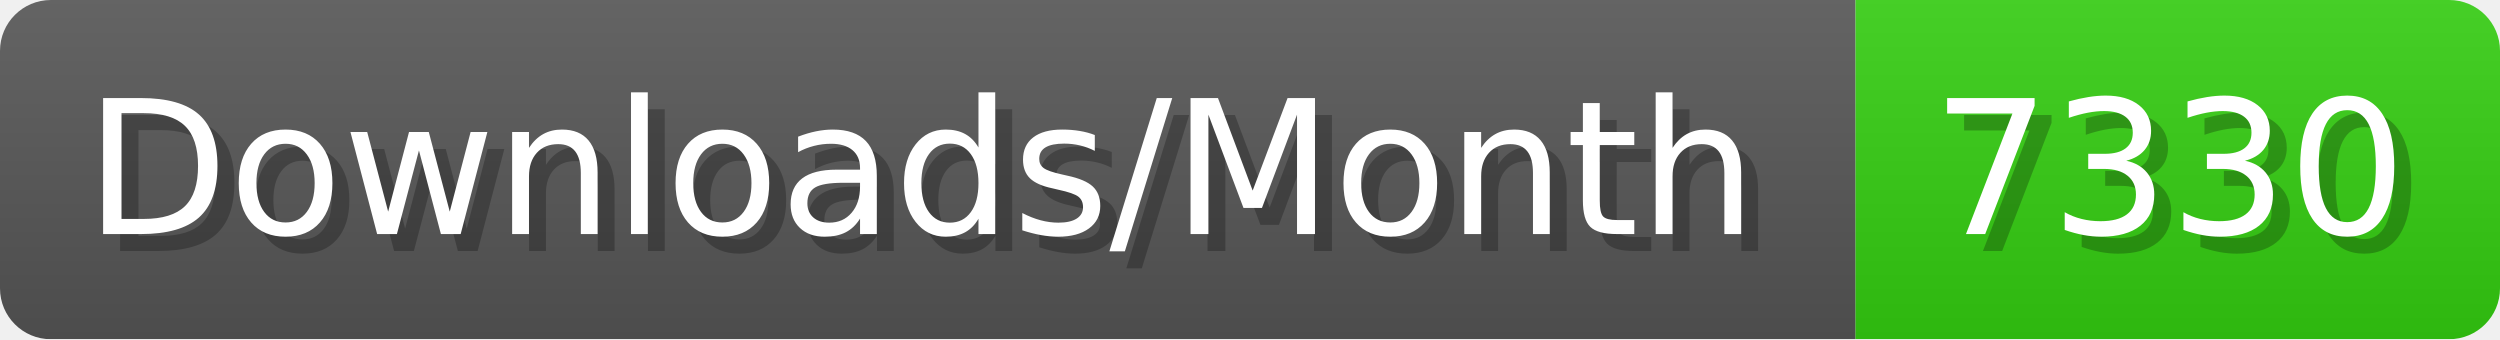
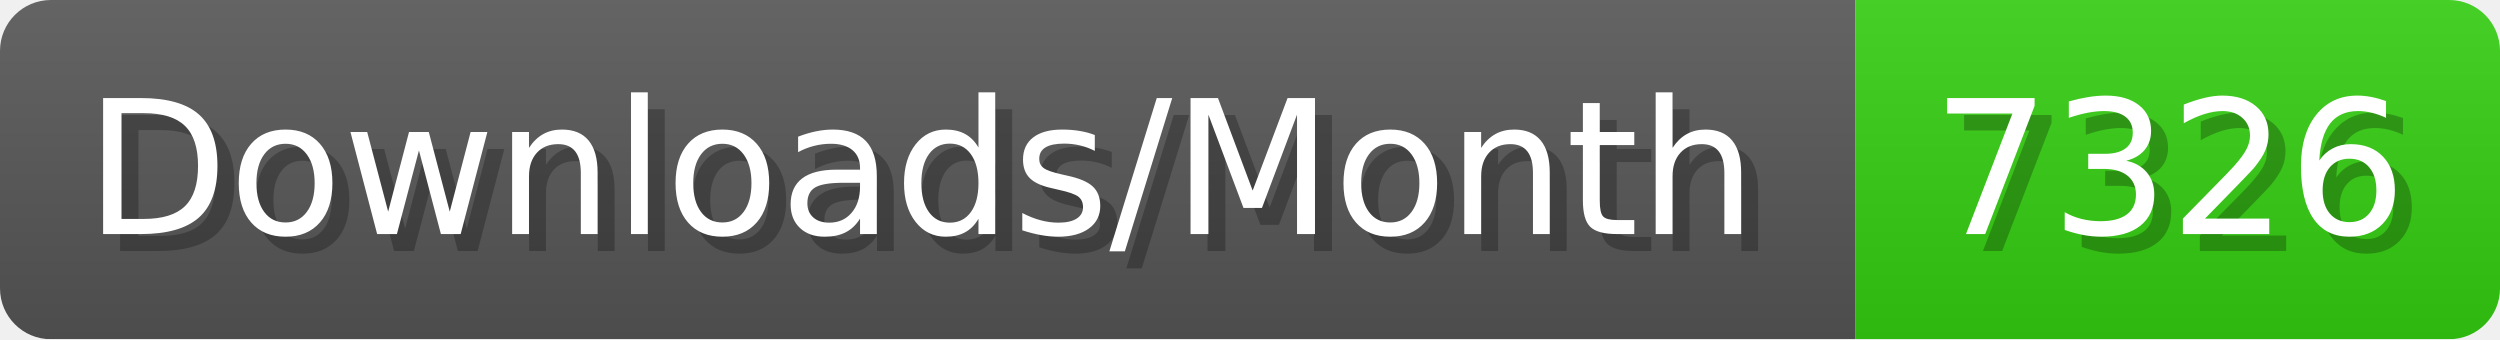
- <svg xmlns="http://www.w3.org/2000/svg" width="147.4" height="20" viewBox="0 0 1474 200" role="img" aria-label="Downloads/Month: 7330">
+ <svg xmlns="http://www.w3.org/2000/svg" width="147.4" height="20" viewBox="0 0 1474 200" role="img" aria-label="Downloads/Month: 7326">
  <linearGradient id="YlXUI" x2="0" y2="100%">
    <stop offset="0" stop-opacity=".1" stop-color="#EEE" />
    <stop offset="1" stop-opacity=".1" />
  </linearGradient>
  <mask id="JHhop">
    <rect width="1474" height="200" rx="30" fill="#FFF" />
  </mask>
  <g mask="url(#JHhop)">
    <rect width="1094" height="200" fill="#555" />
    <rect width="380" height="200" fill="#3C1" x="1094" />
    <rect width="1474" height="200" fill="url(#YlXUI)" />
  </g>
  <g aria-hidden="true" fill="#fff" text-anchor="start" font-family="Verdana,DejaVu Sans,sans-serif" font-size="110">
    <text x="60" y="148" textLength="994" fill="#000" opacity="0.25">Downloads/Month</text>
    <text x="50" y="138" textLength="994">Downloads/Month</text>
-     <text x="1149" y="148" textLength="280" fill="#000" opacity="0.25">7330</text>
-     <text x="1139" y="138" textLength="280">7330</text>
+     <text x="1149" y="148" textLength="280" fill="#000" opacity="0.25">7326</text>
+     <text x="1139" y="138" textLength="280">7326</text>
  </g>
</svg>
